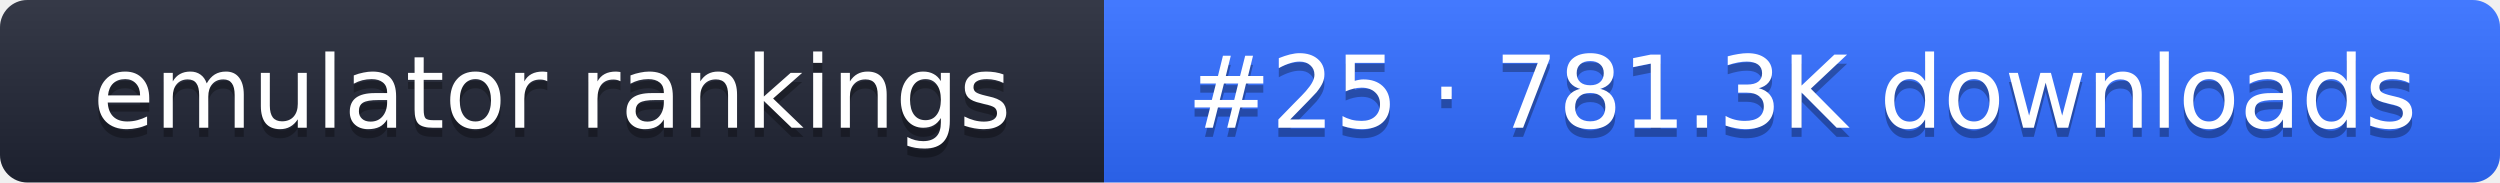
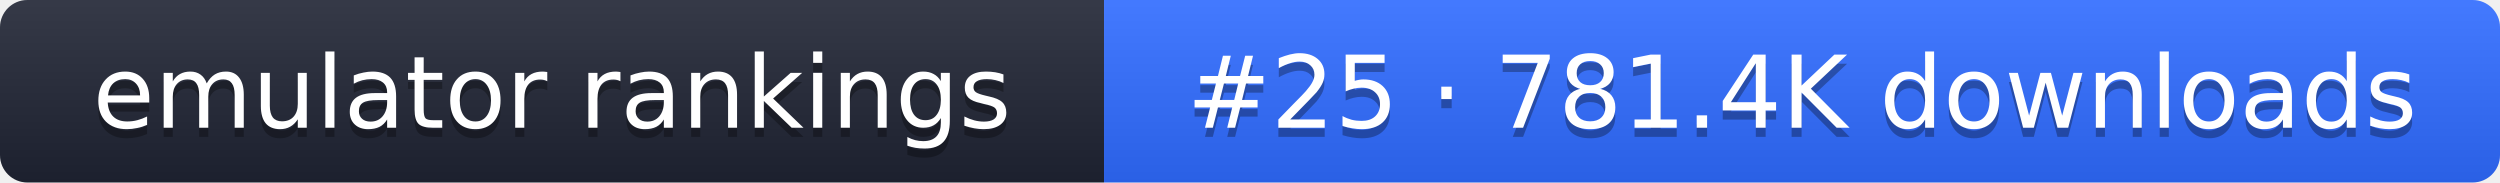
- <svg xmlns="http://www.w3.org/2000/svg" width="274" height="20" role="img" aria-label="emulator rankings: #25 · 781.3K downloads">
+ <svg xmlns="http://www.w3.org/2000/svg" width="274" height="20" role="img" aria-label="emulator rankings: #25 · 781.4K downloads">
  <linearGradient id="g" x2="0" y2="100%">
    <stop offset="0" stop-color="#fff" stop-opacity=".1" />
    <stop offset="1" stop-opacity=".1" />
  </linearGradient>
  <clipPath id="r">
    <rect width="274" height="20" rx="3" fill="#fff" />
  </clipPath>
  <g clip-path="url(#r)">
    <rect width="121" height="20" fill="#1f2433" />
    <rect x="121" width="153" height="20" fill="#2f6bff" />
    <rect width="274" height="20" fill="url(#g)" />
  </g>
  <g fill="#fff" text-anchor="middle" font-family="Verdana,DejaVu Sans,sans-serif" font-size="11">
    <text x="60.5" y="15" fill="#010101" fill-opacity=".3">emulator rankings</text>
    <text x="60.5" y="14">emulator rankings</text>
-     <text x="197.5" y="15" fill="#010101" fill-opacity=".3">#25 · 781.3K downloads</text>
-     <text x="197.5" y="14">#25 · 781.3K downloads</text>
+     <text x="197.5" y="15" fill="#010101" fill-opacity=".3">#25 · 781.4K downloads</text>
+     <text x="197.5" y="14">#25 · 781.4K downloads</text>
  </g>
</svg>
